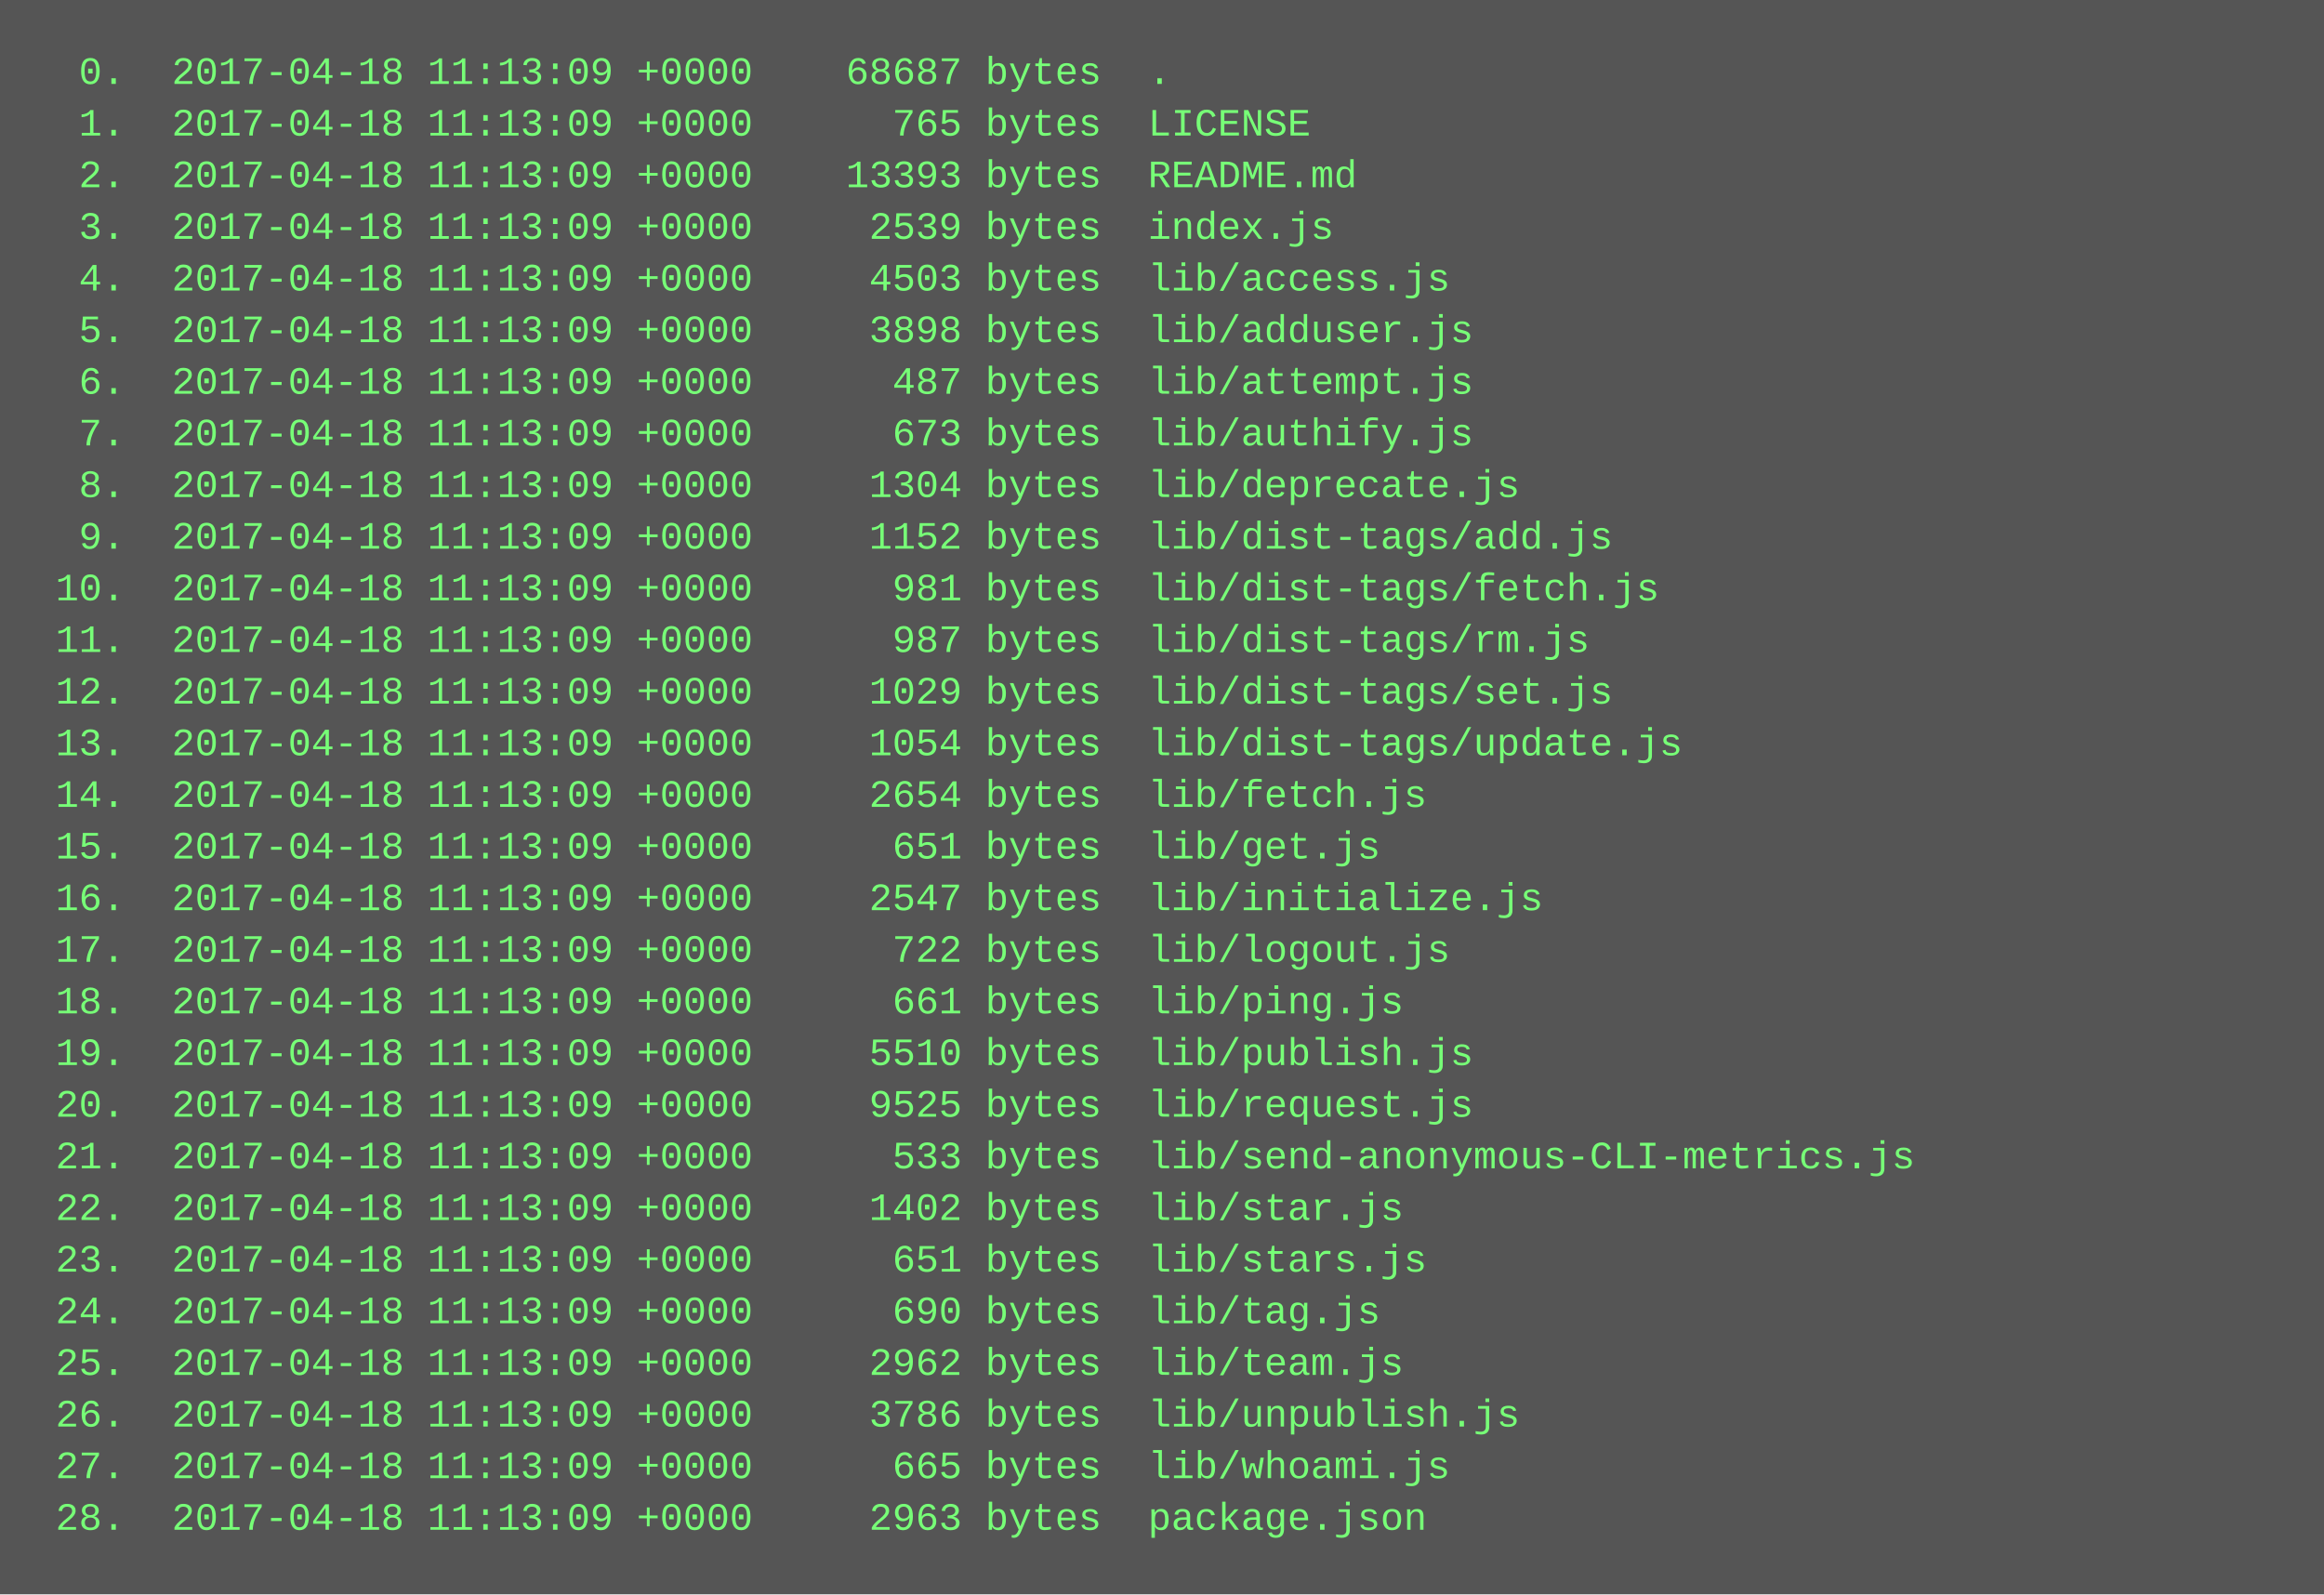
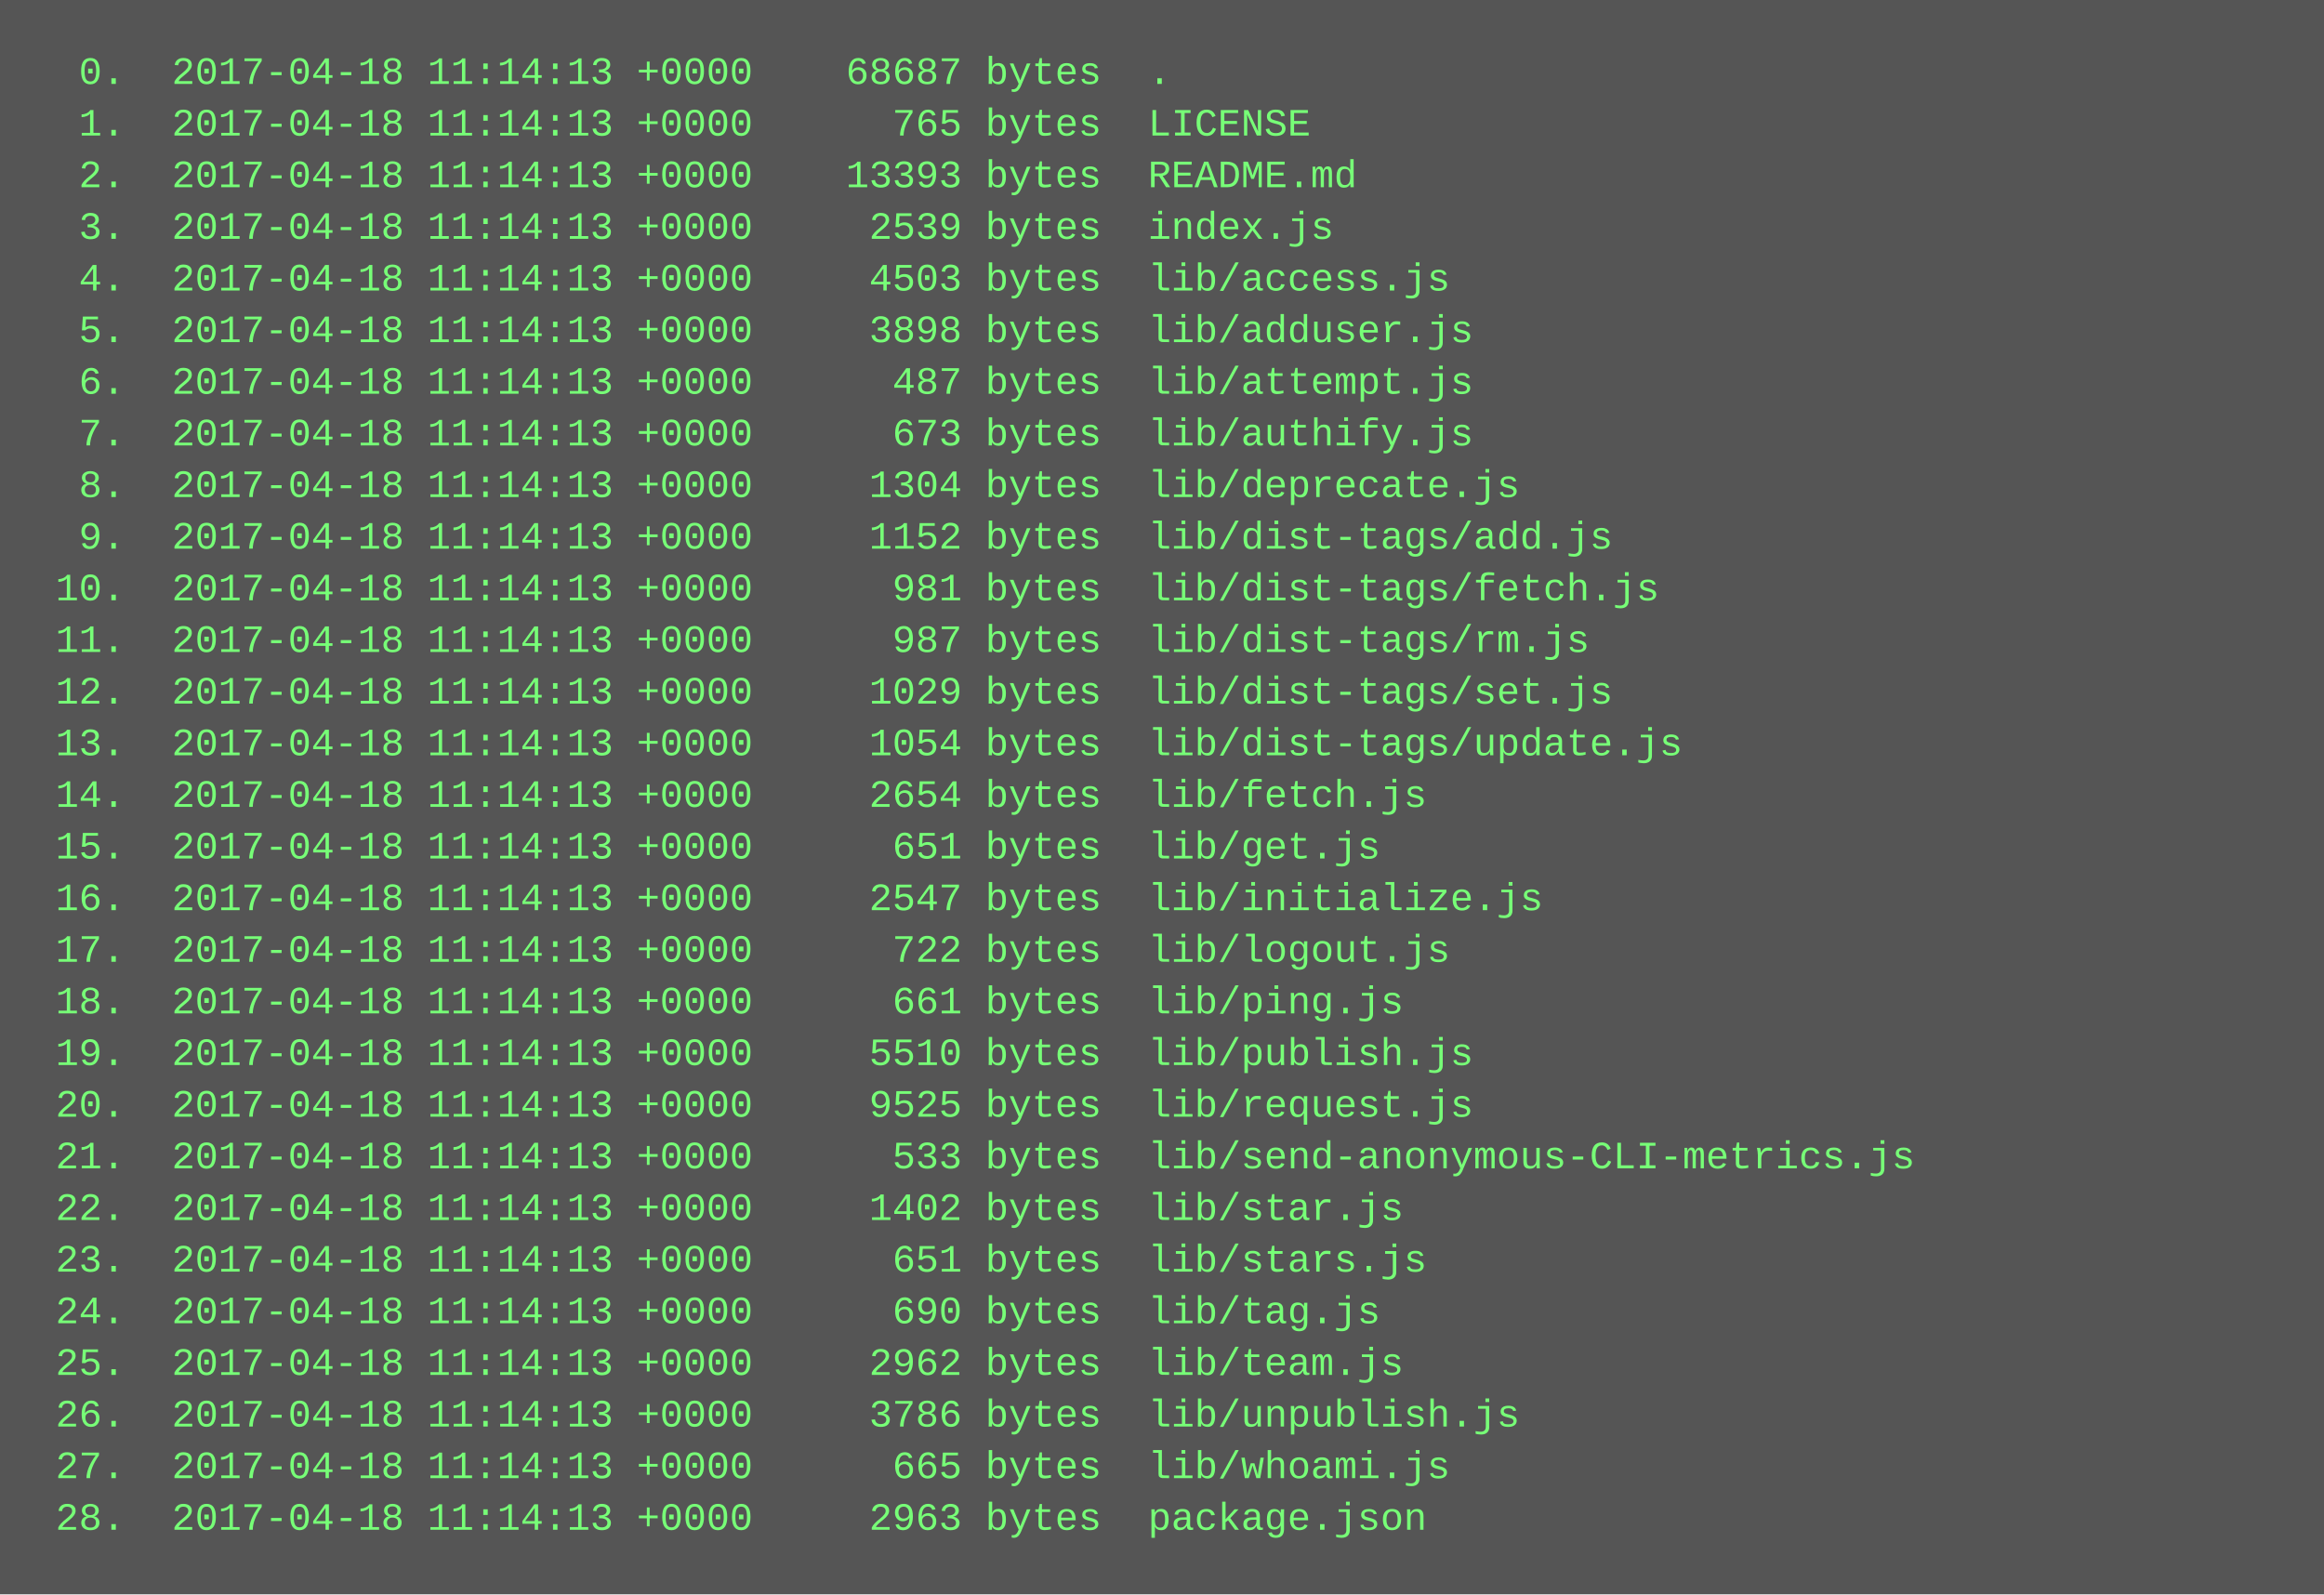
<svg xmlns="http://www.w3.org/2000/svg" height="494" width="720">
  <rect height="494" fill="#555" width="720" />
  <text fill="#7f7" font-family="Courier New" font-size="12" xml:space="preserve">
-     <tspan x="10" y="26">  0.  2017-04-18 11:13:09 +0000    68687 bytes  .</tspan>
-     <tspan x="10" y="42">  1.  2017-04-18 11:13:09 +0000      765 bytes  LICENSE</tspan>
-     <tspan x="10" y="58">  2.  2017-04-18 11:13:09 +0000    13393 bytes  README.md</tspan>
-     <tspan x="10" y="74">  3.  2017-04-18 11:13:09 +0000     2539 bytes  index.js</tspan>
-     <tspan x="10" y="90">  4.  2017-04-18 11:13:09 +0000     4503 bytes  lib/access.js</tspan>
-     <tspan x="10" y="106">  5.  2017-04-18 11:13:09 +0000     3898 bytes  lib/adduser.js</tspan>
-     <tspan x="10" y="122">  6.  2017-04-18 11:13:09 +0000      487 bytes  lib/attempt.js</tspan>
-     <tspan x="10" y="138">  7.  2017-04-18 11:13:09 +0000      673 bytes  lib/authify.js</tspan>
-     <tspan x="10" y="154">  8.  2017-04-18 11:13:09 +0000     1304 bytes  lib/deprecate.js</tspan>
-     <tspan x="10" y="170">  9.  2017-04-18 11:13:09 +0000     1152 bytes  lib/dist-tags/add.js</tspan>
-     <tspan x="10" y="186"> 10.  2017-04-18 11:13:09 +0000      981 bytes  lib/dist-tags/fetch.js</tspan>
-     <tspan x="10" y="202"> 11.  2017-04-18 11:13:09 +0000      987 bytes  lib/dist-tags/rm.js</tspan>
-     <tspan x="10" y="218"> 12.  2017-04-18 11:13:09 +0000     1029 bytes  lib/dist-tags/set.js</tspan>
-     <tspan x="10" y="234"> 13.  2017-04-18 11:13:09 +0000     1054 bytes  lib/dist-tags/update.js</tspan>
-     <tspan x="10" y="250"> 14.  2017-04-18 11:13:09 +0000     2654 bytes  lib/fetch.js</tspan>
-     <tspan x="10" y="266"> 15.  2017-04-18 11:13:09 +0000      651 bytes  lib/get.js</tspan>
-     <tspan x="10" y="282"> 16.  2017-04-18 11:13:09 +0000     2547 bytes  lib/initialize.js</tspan>
-     <tspan x="10" y="298"> 17.  2017-04-18 11:13:09 +0000      722 bytes  lib/logout.js</tspan>
-     <tspan x="10" y="314"> 18.  2017-04-18 11:13:09 +0000      661 bytes  lib/ping.js</tspan>
-     <tspan x="10" y="330"> 19.  2017-04-18 11:13:09 +0000     5510 bytes  lib/publish.js</tspan>
-     <tspan x="10" y="346"> 20.  2017-04-18 11:13:09 +0000     9525 bytes  lib/request.js</tspan>
-     <tspan x="10" y="362"> 21.  2017-04-18 11:13:09 +0000      533 bytes  lib/send-anonymous-CLI-metrics.js</tspan>
-     <tspan x="10" y="378"> 22.  2017-04-18 11:13:09 +0000     1402 bytes  lib/star.js</tspan>
-     <tspan x="10" y="394"> 23.  2017-04-18 11:13:09 +0000      651 bytes  lib/stars.js</tspan>
-     <tspan x="10" y="410"> 24.  2017-04-18 11:13:09 +0000      690 bytes  lib/tag.js</tspan>
-     <tspan x="10" y="426"> 25.  2017-04-18 11:13:09 +0000     2962 bytes  lib/team.js</tspan>
-     <tspan x="10" y="442"> 26.  2017-04-18 11:13:09 +0000     3786 bytes  lib/unpublish.js</tspan>
-     <tspan x="10" y="458"> 27.  2017-04-18 11:13:09 +0000      665 bytes  lib/whoami.js</tspan>
-     <tspan x="10" y="474"> 28.  2017-04-18 11:13:09 +0000     2963 bytes  package.json</tspan>
+     <tspan x="10" y="26">  0.  2017-04-18 11:14:13 +0000    68687 bytes  .</tspan>
+     <tspan x="10" y="42">  1.  2017-04-18 11:14:13 +0000      765 bytes  LICENSE</tspan>
+     <tspan x="10" y="58">  2.  2017-04-18 11:14:13 +0000    13393 bytes  README.md</tspan>
+     <tspan x="10" y="74">  3.  2017-04-18 11:14:13 +0000     2539 bytes  index.js</tspan>
+     <tspan x="10" y="90">  4.  2017-04-18 11:14:13 +0000     4503 bytes  lib/access.js</tspan>
+     <tspan x="10" y="106">  5.  2017-04-18 11:14:13 +0000     3898 bytes  lib/adduser.js</tspan>
+     <tspan x="10" y="122">  6.  2017-04-18 11:14:13 +0000      487 bytes  lib/attempt.js</tspan>
+     <tspan x="10" y="138">  7.  2017-04-18 11:14:13 +0000      673 bytes  lib/authify.js</tspan>
+     <tspan x="10" y="154">  8.  2017-04-18 11:14:13 +0000     1304 bytes  lib/deprecate.js</tspan>
+     <tspan x="10" y="170">  9.  2017-04-18 11:14:13 +0000     1152 bytes  lib/dist-tags/add.js</tspan>
+     <tspan x="10" y="186"> 10.  2017-04-18 11:14:13 +0000      981 bytes  lib/dist-tags/fetch.js</tspan>
+     <tspan x="10" y="202"> 11.  2017-04-18 11:14:13 +0000      987 bytes  lib/dist-tags/rm.js</tspan>
+     <tspan x="10" y="218"> 12.  2017-04-18 11:14:13 +0000     1029 bytes  lib/dist-tags/set.js</tspan>
+     <tspan x="10" y="234"> 13.  2017-04-18 11:14:13 +0000     1054 bytes  lib/dist-tags/update.js</tspan>
+     <tspan x="10" y="250"> 14.  2017-04-18 11:14:13 +0000     2654 bytes  lib/fetch.js</tspan>
+     <tspan x="10" y="266"> 15.  2017-04-18 11:14:13 +0000      651 bytes  lib/get.js</tspan>
+     <tspan x="10" y="282"> 16.  2017-04-18 11:14:13 +0000     2547 bytes  lib/initialize.js</tspan>
+     <tspan x="10" y="298"> 17.  2017-04-18 11:14:13 +0000      722 bytes  lib/logout.js</tspan>
+     <tspan x="10" y="314"> 18.  2017-04-18 11:14:13 +0000      661 bytes  lib/ping.js</tspan>
+     <tspan x="10" y="330"> 19.  2017-04-18 11:14:13 +0000     5510 bytes  lib/publish.js</tspan>
+     <tspan x="10" y="346"> 20.  2017-04-18 11:14:13 +0000     9525 bytes  lib/request.js</tspan>
+     <tspan x="10" y="362"> 21.  2017-04-18 11:14:13 +0000      533 bytes  lib/send-anonymous-CLI-metrics.js</tspan>
+     <tspan x="10" y="378"> 22.  2017-04-18 11:14:13 +0000     1402 bytes  lib/star.js</tspan>
+     <tspan x="10" y="394"> 23.  2017-04-18 11:14:13 +0000      651 bytes  lib/stars.js</tspan>
+     <tspan x="10" y="410"> 24.  2017-04-18 11:14:13 +0000      690 bytes  lib/tag.js</tspan>
+     <tspan x="10" y="426"> 25.  2017-04-18 11:14:13 +0000     2962 bytes  lib/team.js</tspan>
+     <tspan x="10" y="442"> 26.  2017-04-18 11:14:13 +0000     3786 bytes  lib/unpublish.js</tspan>
+     <tspan x="10" y="458"> 27.  2017-04-18 11:14:13 +0000      665 bytes  lib/whoami.js</tspan>
+     <tspan x="10" y="474"> 28.  2017-04-18 11:14:13 +0000     2963 bytes  package.json</tspan>
  </text>
</svg>
